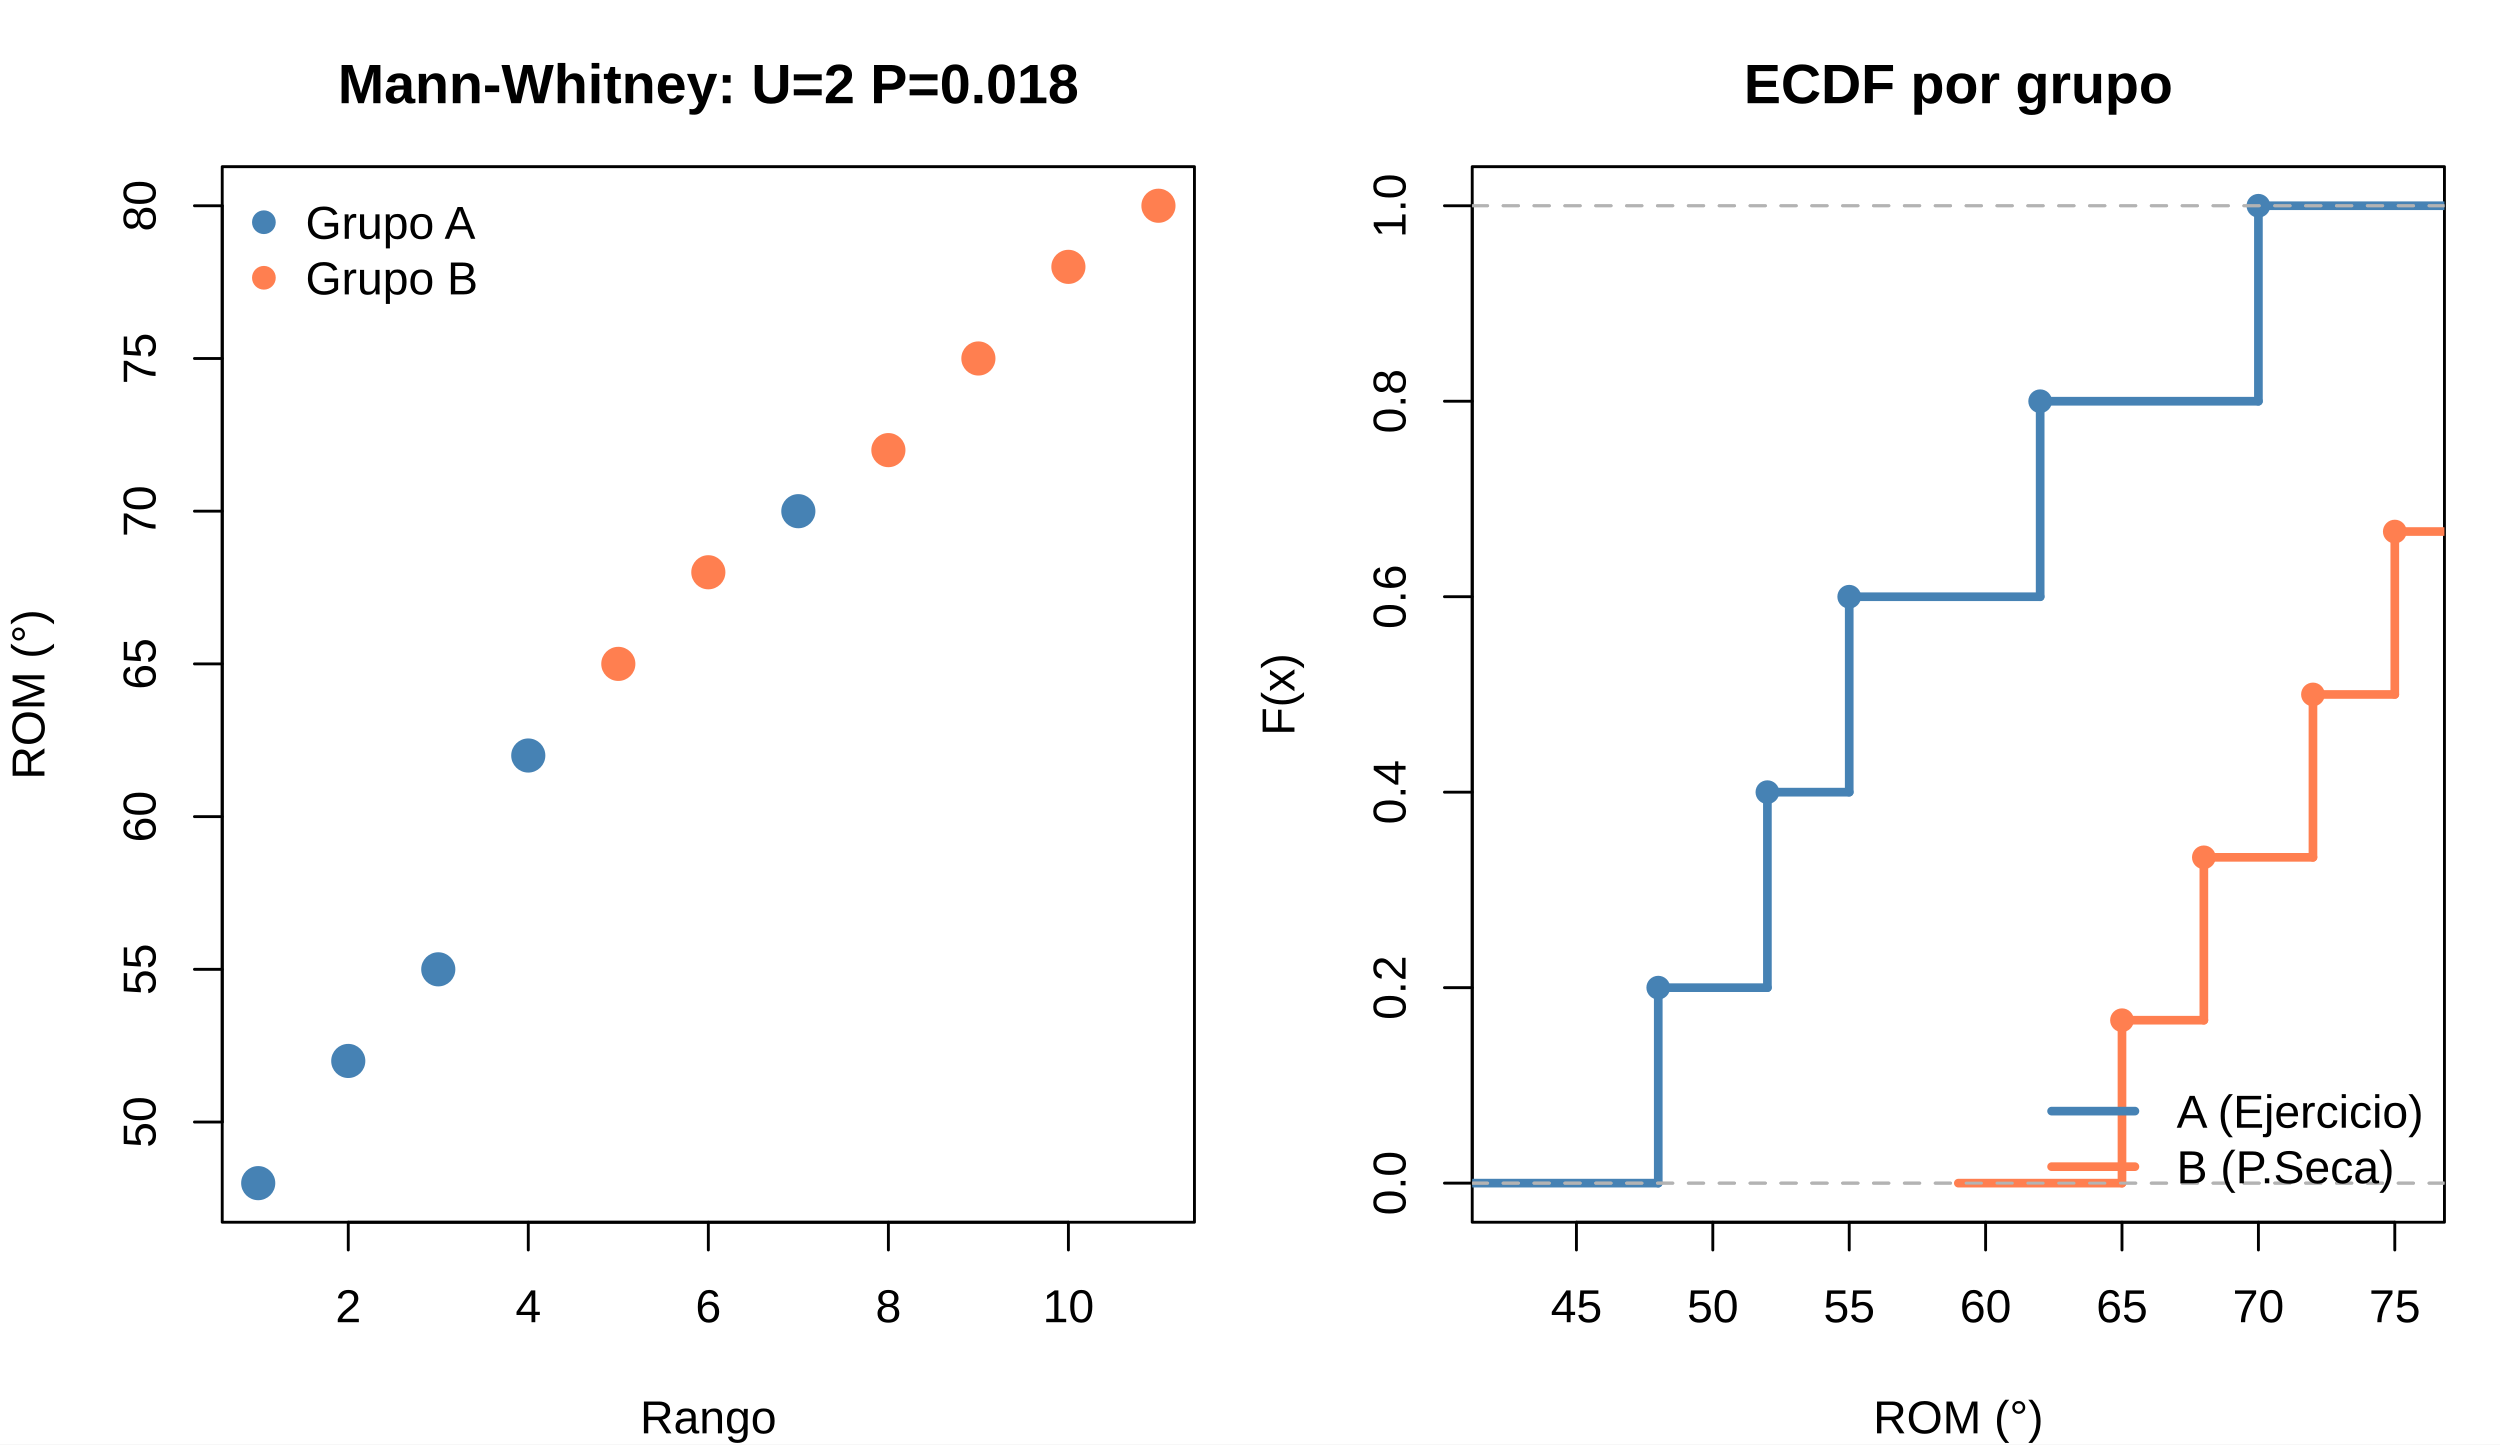
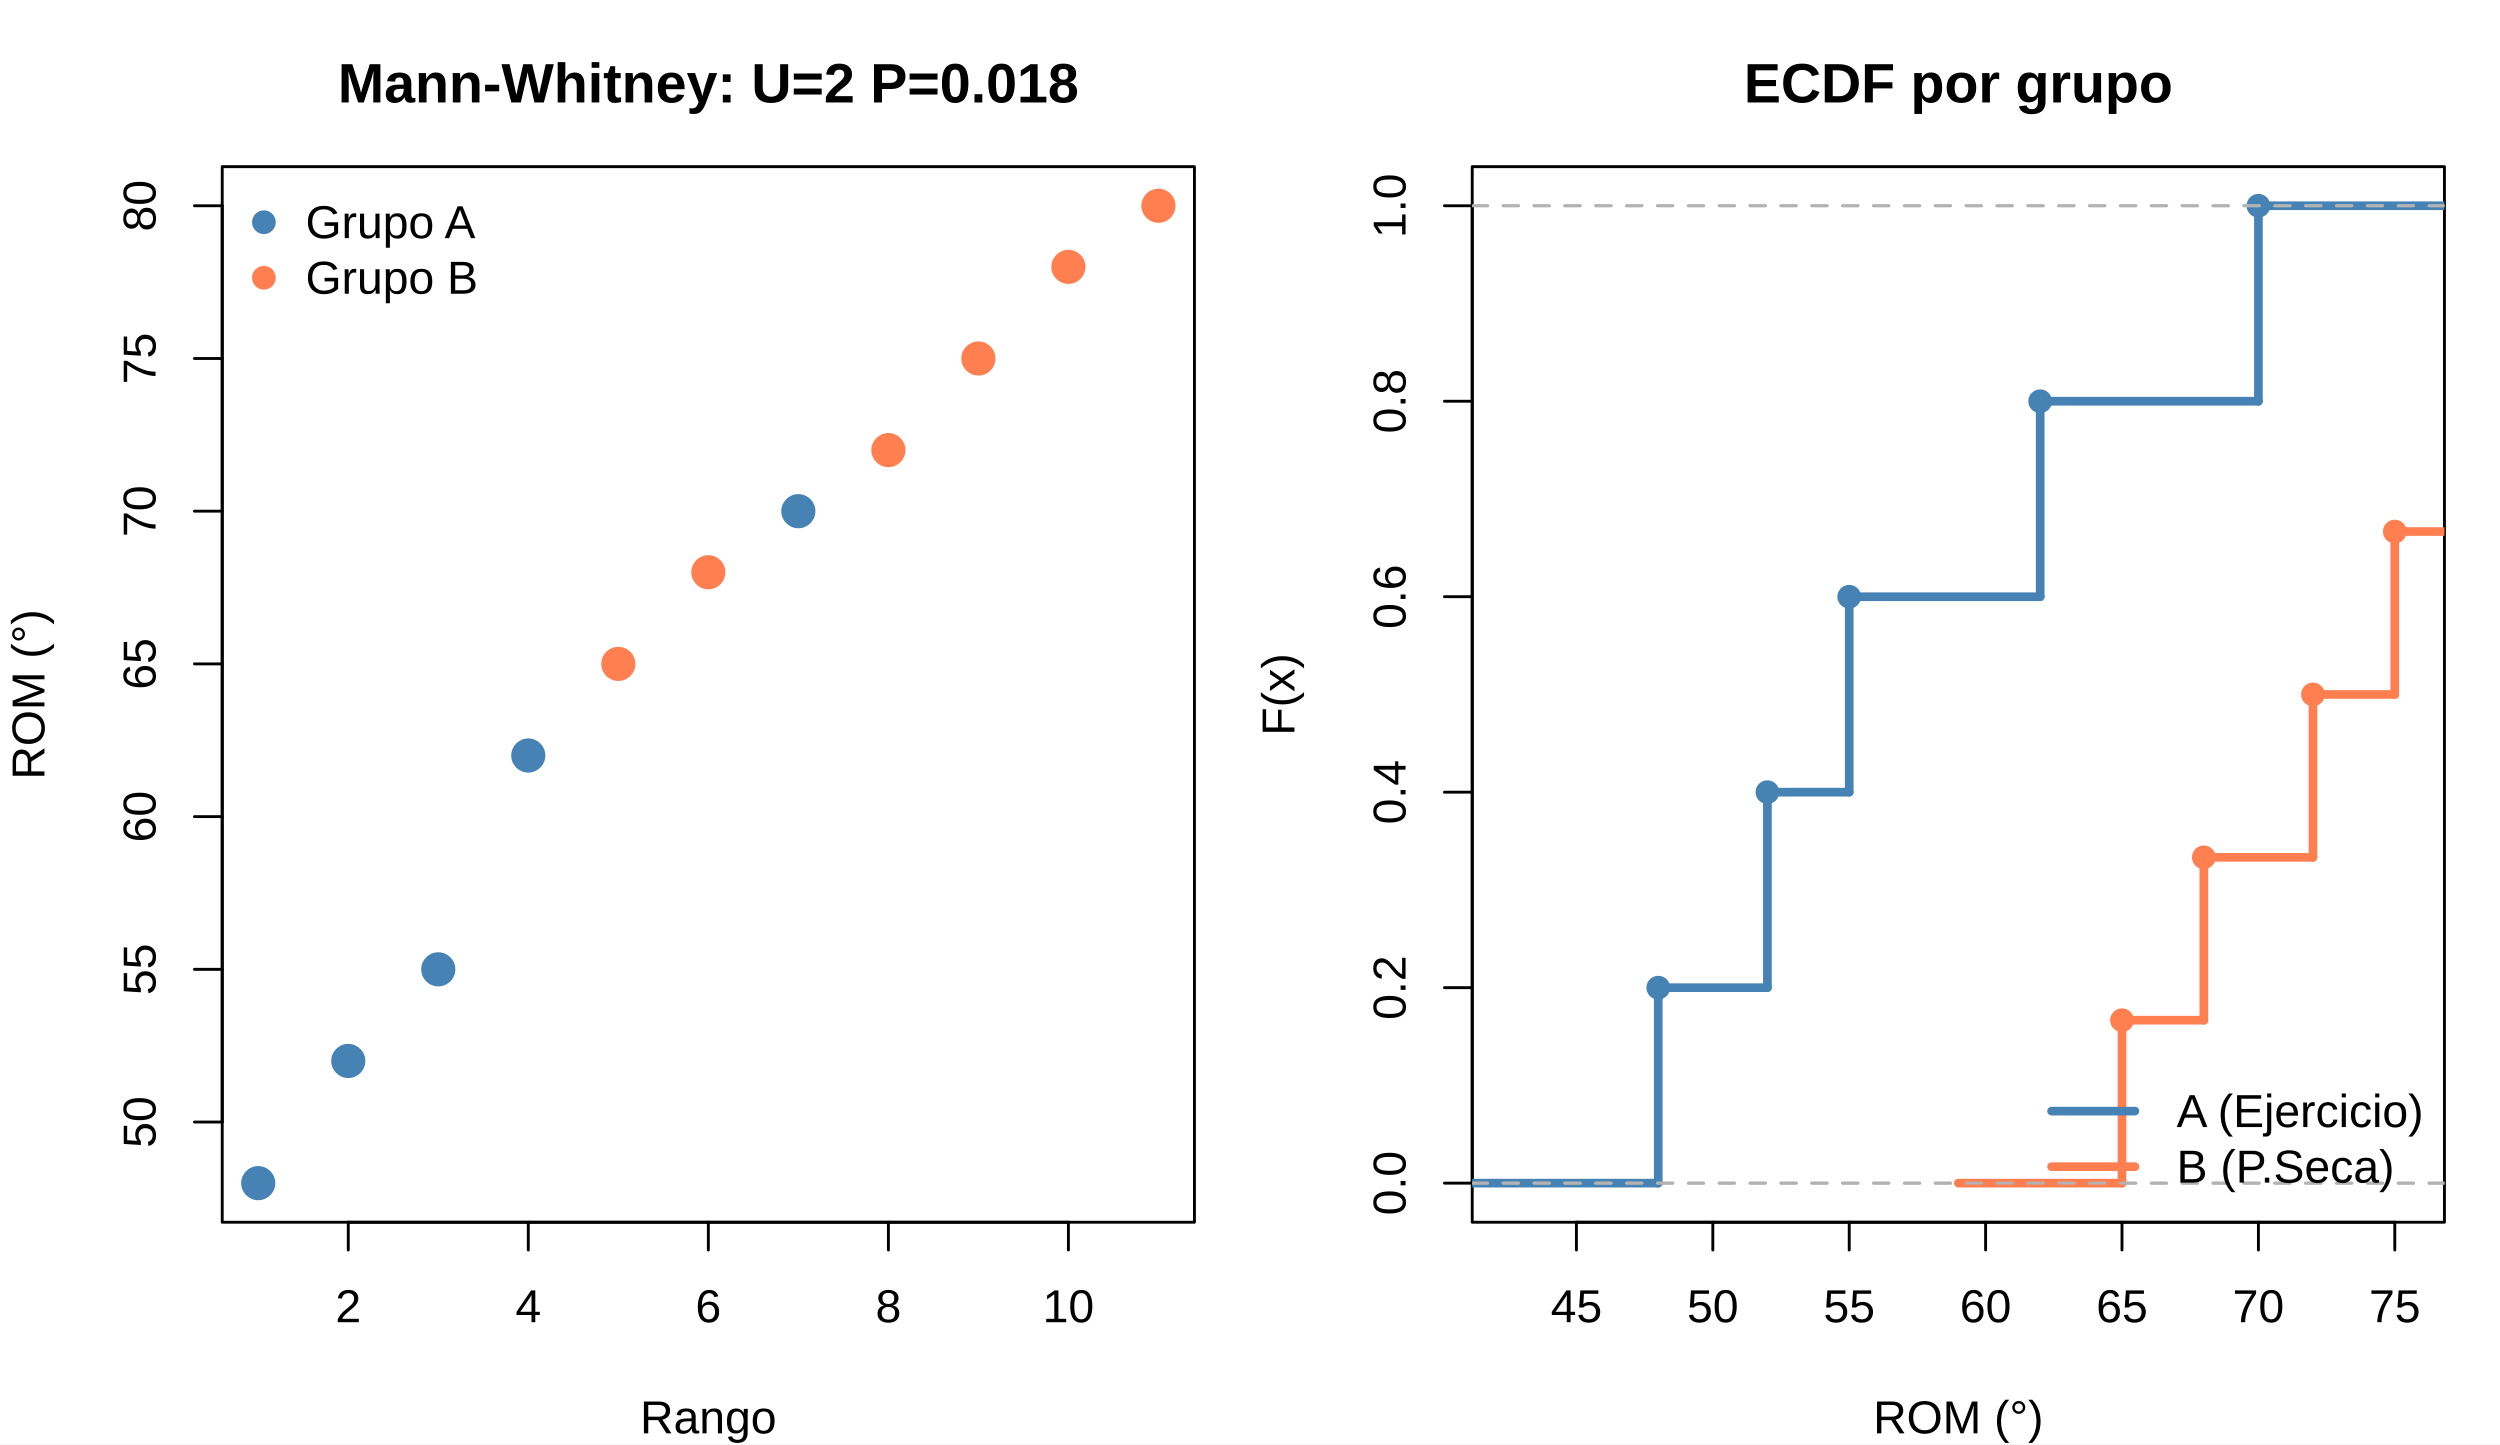
<svg xmlns="http://www.w3.org/2000/svg" width="648.00pt" height="374.40pt" viewBox="0 0 648.00 374.40">
  <g class="svglite">
    <defs>
      <style type="text/css">
    .svglite line, .svglite polyline, .svglite polygon, .svglite path, .svglite rect, .svglite circle {
      fill: none;
      stroke: #000000;
      stroke-linecap: round;
      stroke-linejoin: round;
      stroke-miterlimit: 10.00;
    }
    .svglite text {
      white-space: pre;
    }
    .svglite g.glyphgroup path {
      fill: inherit;
      stroke: none;
    }
  </style>
    </defs>
    <rect width="100%" height="100%" style="stroke: none; fill: #FFFFFF;" />
    <defs>
      <clipPath id="cpMC4wMHw2NDguMDB8MC4wMHwzNzQuNDA=">
        <rect x="0.00" y="0.00" width="648.00" height="374.40" />
      </clipPath>
    </defs>
    <g clip-path="url(#cpMC4wMHw2NDguMDB8MC4wMHwzNzQuNDA=)">
</g>
    <defs>
      <clipPath id="cpNTcuNjB8MzA5LjYwfDQzLjIwfDMxNi44MA==">
        <rect x="57.60" y="43.20" width="252.00" height="273.60" />
      </clipPath>
    </defs>
    <g clip-path="url(#cpNTcuNjB8MzA5LjYwfDQzLjIwfDMxNi44MA==)">
      <circle cx="113.60" cy="251.25" r="4.05" style="stroke-width: 0.75; stroke: #4682B4; fill: #4682B4;" />
      <circle cx="136.93" cy="195.83" r="4.05" style="stroke-width: 0.75; stroke: #4682B4; fill: #4682B4;" />
      <circle cx="66.93" cy="306.67" r="4.05" style="stroke-width: 0.75; stroke: #4682B4; fill: #4682B4;" />
      <circle cx="206.93" cy="132.50" r="4.05" style="stroke-width: 0.75; stroke: #4682B4; fill: #4682B4;" />
      <circle cx="90.27" cy="275.00" r="4.05" style="stroke-width: 0.75; stroke: #4682B4; fill: #4682B4;" />
      <circle cx="230.27" cy="116.67" r="4.05" style="stroke-width: 0.75; stroke: #FF7F50; fill: #FF7F50;" />
      <circle cx="183.60" cy="148.33" r="4.05" style="stroke-width: 0.75; stroke: #FF7F50; fill: #FF7F50;" />
      <circle cx="253.60" cy="92.92" r="4.05" style="stroke-width: 0.75; stroke: #FF7F50; fill: #FF7F50;" />
      <circle cx="300.27" cy="53.33" r="4.05" style="stroke-width: 0.75; stroke: #FF7F50; fill: #FF7F50;" />
      <circle cx="160.27" cy="172.08" r="4.05" style="stroke-width: 0.75; stroke: #FF7F50; fill: #FF7F50;" />
      <circle cx="276.93" cy="69.17" r="4.05" style="stroke-width: 0.75; stroke: #FF7F50; fill: #FF7F50;" />
    </g>
    <g clip-path="url(#cpMC4wMHw2NDguMDB8MC4wMHwzNzQuNDA=)">
      <line x1="90.27" y1="316.80" x2="276.93" y2="316.80" style="stroke-width: 0.75;" />
      <line x1="90.27" y1="316.80" x2="90.27" y2="324.00" style="stroke-width: 0.75;" />
      <line x1="136.93" y1="316.80" x2="136.93" y2="324.00" style="stroke-width: 0.75;" />
      <line x1="183.60" y1="316.80" x2="183.60" y2="324.00" style="stroke-width: 0.75;" />
      <line x1="230.27" y1="316.80" x2="230.27" y2="324.00" style="stroke-width: 0.75;" />
      <line x1="276.93" y1="316.80" x2="276.93" y2="324.00" style="stroke-width: 0.75;" />
-       <text x="90.27" y="342.72" text-anchor="middle" style="font-size: 12.00px; font-family: &quot;Arial&quot;;" textLength="6.67px" lengthAdjust="spacingAndGlyphs">2</text>
-       <text x="136.93" y="342.72" text-anchor="middle" style="font-size: 12.00px; font-family: &quot;Arial&quot;;" textLength="6.67px" lengthAdjust="spacingAndGlyphs">4</text>
-       <text x="183.60" y="342.72" text-anchor="middle" style="font-size: 12.00px; font-family: &quot;Arial&quot;;" textLength="6.67px" lengthAdjust="spacingAndGlyphs">6</text>
-       <text x="230.27" y="342.72" text-anchor="middle" style="font-size: 12.00px; font-family: &quot;Arial&quot;;" textLength="6.67px" lengthAdjust="spacingAndGlyphs">8</text>
-       <text x="276.93" y="342.72" text-anchor="middle" style="font-size: 12.00px; font-family: &quot;Arial&quot;;" textLength="13.34px" lengthAdjust="spacingAndGlyphs">10</text>
+       <text x="90.27" y="342.72" text-anchor="middle" style="font-size: 12.00px; font-family: &quot;Liberation Sans&quot;;" textLength="6.67px" lengthAdjust="spacingAndGlyphs">2</text>
+       <text x="136.93" y="342.72" text-anchor="middle" style="font-size: 12.00px; font-family: &quot;Liberation Sans&quot;;" textLength="6.67px" lengthAdjust="spacingAndGlyphs">4</text>
+       <text x="183.60" y="342.72" text-anchor="middle" style="font-size: 12.00px; font-family: &quot;Liberation Sans&quot;;" textLength="6.67px" lengthAdjust="spacingAndGlyphs">6</text>
+       <text x="230.27" y="342.72" text-anchor="middle" style="font-size: 12.00px; font-family: &quot;Liberation Sans&quot;;" textLength="6.67px" lengthAdjust="spacingAndGlyphs">8</text>
+       <text x="276.93" y="342.72" text-anchor="middle" style="font-size: 12.00px; font-family: &quot;Liberation Sans&quot;;" textLength="13.34px" lengthAdjust="spacingAndGlyphs">10</text>
      <line x1="57.60" y1="290.83" x2="57.60" y2="53.33" style="stroke-width: 0.75;" />
      <line x1="57.60" y1="290.83" x2="50.40" y2="290.83" style="stroke-width: 0.75;" />
      <line x1="57.60" y1="251.25" x2="50.40" y2="251.25" style="stroke-width: 0.75;" />
      <line x1="57.60" y1="211.67" x2="50.40" y2="211.67" style="stroke-width: 0.75;" />
      <line x1="57.60" y1="172.08" x2="50.40" y2="172.08" style="stroke-width: 0.75;" />
      <line x1="57.60" y1="132.50" x2="50.40" y2="132.50" style="stroke-width: 0.75;" />
      <line x1="57.60" y1="92.92" x2="50.40" y2="92.92" style="stroke-width: 0.75;" />
      <line x1="57.60" y1="53.33" x2="50.40" y2="53.33" style="stroke-width: 0.75;" />
-       <text transform="translate(40.32,290.83) rotate(-90)" text-anchor="middle" style="font-size: 12.00px; font-family: &quot;Arial&quot;;" textLength="13.34px" lengthAdjust="spacingAndGlyphs">50</text>
-       <text transform="translate(40.32,251.25) rotate(-90)" text-anchor="middle" style="font-size: 12.00px; font-family: &quot;Arial&quot;;" textLength="13.34px" lengthAdjust="spacingAndGlyphs">55</text>
-       <text transform="translate(40.32,211.67) rotate(-90)" text-anchor="middle" style="font-size: 12.00px; font-family: &quot;Arial&quot;;" textLength="13.34px" lengthAdjust="spacingAndGlyphs">60</text>
-       <text transform="translate(40.32,172.08) rotate(-90)" text-anchor="middle" style="font-size: 12.00px; font-family: &quot;Arial&quot;;" textLength="13.34px" lengthAdjust="spacingAndGlyphs">65</text>
-       <text transform="translate(40.32,132.50) rotate(-90)" text-anchor="middle" style="font-size: 12.00px; font-family: &quot;Arial&quot;;" textLength="13.34px" lengthAdjust="spacingAndGlyphs">70</text>
-       <text transform="translate(40.32,92.92) rotate(-90)" text-anchor="middle" style="font-size: 12.00px; font-family: &quot;Arial&quot;;" textLength="13.34px" lengthAdjust="spacingAndGlyphs">75</text>
-       <text transform="translate(40.32,53.33) rotate(-90)" text-anchor="middle" style="font-size: 12.00px; font-family: &quot;Arial&quot;;" textLength="13.34px" lengthAdjust="spacingAndGlyphs">80</text>
+       <text transform="translate(40.32,290.83) rotate(-90)" text-anchor="middle" style="font-size: 12.00px; font-family: &quot;Liberation Sans&quot;;" textLength="13.34px" lengthAdjust="spacingAndGlyphs">50</text>
+       <text transform="translate(40.32,251.25) rotate(-90)" text-anchor="middle" style="font-size: 12.00px; font-family: &quot;Liberation Sans&quot;;" textLength="13.34px" lengthAdjust="spacingAndGlyphs">55</text>
+       <text transform="translate(40.32,211.67) rotate(-90)" text-anchor="middle" style="font-size: 12.00px; font-family: &quot;Liberation Sans&quot;;" textLength="13.34px" lengthAdjust="spacingAndGlyphs">60</text>
+       <text transform="translate(40.32,172.08) rotate(-90)" text-anchor="middle" style="font-size: 12.00px; font-family: &quot;Liberation Sans&quot;;" textLength="13.34px" lengthAdjust="spacingAndGlyphs">65</text>
+       <text transform="translate(40.32,132.50) rotate(-90)" text-anchor="middle" style="font-size: 12.00px; font-family: &quot;Liberation Sans&quot;;" textLength="13.34px" lengthAdjust="spacingAndGlyphs">70</text>
+       <text transform="translate(40.32,92.92) rotate(-90)" text-anchor="middle" style="font-size: 12.00px; font-family: &quot;Liberation Sans&quot;;" textLength="13.34px" lengthAdjust="spacingAndGlyphs">75</text>
+       <text transform="translate(40.32,53.33) rotate(-90)" text-anchor="middle" style="font-size: 12.00px; font-family: &quot;Liberation Sans&quot;;" textLength="13.34px" lengthAdjust="spacingAndGlyphs">80</text>
      <polygon points="57.60,316.80 309.60,316.80 309.60,43.20 57.60,43.20 " style="stroke-width: 0.75;" />
    </g>
    <defs>
      <clipPath id="cpMC4wMHwzMjQuMDB8MC4wMHwzNzQuNDA=">
        <rect x="0.00" y="0.00" width="324.00" height="374.40" />
      </clipPath>
    </defs>
    <g clip-path="url(#cpMC4wMHwzMjQuMDB8MC4wMHwzNzQuNDA=)">
-       <text x="183.60" y="26.75" text-anchor="middle" style="font-size: 14.40px; font-weight: bold; font-family: &quot;Arial&quot;;" textLength="191.94px" lengthAdjust="spacingAndGlyphs">Mann-Whitney: U=2 P=0.018</text>
-       <text x="183.60" y="371.52" text-anchor="middle" style="font-size: 12.00px; font-family: &quot;Arial&quot;;" textLength="35.36px" lengthAdjust="spacingAndGlyphs">Rango</text>
-       <text transform="translate(11.52,180.00) rotate(-90)" text-anchor="middle" style="font-size: 12.00px; font-family: &quot;Arial&quot;;" textLength="44.12px" lengthAdjust="spacingAndGlyphs">ROM (°)</text>
+       <text x="183.60" y="26.55" text-anchor="middle" style="font-size: 14.40px; font-weight: bold; font-family: &quot;Liberation Sans&quot;;" textLength="191.94px" lengthAdjust="spacingAndGlyphs">Mann-Whitney: U=2 P=0.018</text>
+       <text x="183.60" y="371.52" text-anchor="middle" style="font-size: 12.00px; font-family: &quot;Liberation Sans&quot;;" textLength="35.36px" lengthAdjust="spacingAndGlyphs">Rango</text>
+       <text transform="translate(11.52,180.00) rotate(-90)" text-anchor="middle" style="font-size: 12.00px; font-family: &quot;Liberation Sans&quot;;" textLength="44.12px" lengthAdjust="spacingAndGlyphs">ROM (°)</text>
    </g>
    <g clip-path="url(#cpNTcuNjB8MzA5LjYwfDQzLjIwfDMxNi44MA==)">
      <circle cx="68.40" cy="57.60" r="2.70" style="stroke-width: 0.75; stroke: #4682B4; fill: #4682B4;" />
      <circle cx="68.40" cy="72.00" r="2.70" style="stroke-width: 0.75; stroke: #FF7F50; fill: #FF7F50;" />
-       <text x="79.20" y="61.90" style="font-size: 12.00px; font-family: &quot;Arial&quot;;" textLength="44.02px" lengthAdjust="spacingAndGlyphs">Grupo A</text>
-       <text x="79.20" y="76.30" style="font-size: 12.00px; font-family: &quot;Arial&quot;;" textLength="44.67px" lengthAdjust="spacingAndGlyphs">Grupo B</text>
+       <text x="79.20" y="61.73" style="font-size: 12.00px; font-family: &quot;Liberation Sans&quot;;" textLength="44.02px" lengthAdjust="spacingAndGlyphs">Grupo A</text>
+       <text x="79.20" y="76.13" style="font-size: 12.00px; font-family: &quot;Liberation Sans&quot;;" textLength="44.67px" lengthAdjust="spacingAndGlyphs">Grupo B</text>
    </g>
    <defs>
      <clipPath id="cpMzgxLjYwfDYzMy42MHw0My4yMHwzMTYuODA=">
        <rect x="381.60" y="43.20" width="252.00" height="273.60" />
      </clipPath>
    </defs>
    <g clip-path="url(#cpMzgxLjYwfDYzMy42MHw0My4yMHwzMTYuODA=)">
</g>
    <g clip-path="url(#cpMC4wMHw2NDguMDB8MC4wMHwzNzQuNDA=)">
      <line x1="408.61" y1="316.80" x2="620.73" y2="316.80" style="stroke-width: 0.75;" />
      <line x1="408.61" y1="316.80" x2="408.61" y2="324.00" style="stroke-width: 0.75;" />
      <line x1="443.96" y1="316.80" x2="443.96" y2="324.00" style="stroke-width: 0.75;" />
      <line x1="479.32" y1="316.80" x2="479.32" y2="324.00" style="stroke-width: 0.75;" />
      <line x1="514.67" y1="316.80" x2="514.67" y2="324.00" style="stroke-width: 0.75;" />
      <line x1="550.02" y1="316.80" x2="550.02" y2="324.00" style="stroke-width: 0.75;" />
      <line x1="585.38" y1="316.80" x2="585.38" y2="324.00" style="stroke-width: 0.75;" />
      <line x1="620.73" y1="316.80" x2="620.73" y2="324.00" style="stroke-width: 0.75;" />
-       <text x="408.61" y="342.72" text-anchor="middle" style="font-size: 12.00px; font-family: &quot;Arial&quot;;" textLength="13.34px" lengthAdjust="spacingAndGlyphs">45</text>
-       <text x="443.96" y="342.72" text-anchor="middle" style="font-size: 12.00px; font-family: &quot;Arial&quot;;" textLength="13.34px" lengthAdjust="spacingAndGlyphs">50</text>
-       <text x="479.32" y="342.72" text-anchor="middle" style="font-size: 12.00px; font-family: &quot;Arial&quot;;" textLength="13.34px" lengthAdjust="spacingAndGlyphs">55</text>
-       <text x="514.67" y="342.72" text-anchor="middle" style="font-size: 12.00px; font-family: &quot;Arial&quot;;" textLength="13.34px" lengthAdjust="spacingAndGlyphs">60</text>
-       <text x="550.02" y="342.72" text-anchor="middle" style="font-size: 12.00px; font-family: &quot;Arial&quot;;" textLength="13.34px" lengthAdjust="spacingAndGlyphs">65</text>
-       <text x="585.38" y="342.72" text-anchor="middle" style="font-size: 12.00px; font-family: &quot;Arial&quot;;" textLength="13.34px" lengthAdjust="spacingAndGlyphs">70</text>
-       <text x="620.73" y="342.72" text-anchor="middle" style="font-size: 12.00px; font-family: &quot;Arial&quot;;" textLength="13.34px" lengthAdjust="spacingAndGlyphs">75</text>
+       <text x="408.61" y="342.72" text-anchor="middle" style="font-size: 12.00px; font-family: &quot;Liberation Sans&quot;;" textLength="13.34px" lengthAdjust="spacingAndGlyphs">45</text>
+       <text x="443.96" y="342.72" text-anchor="middle" style="font-size: 12.00px; font-family: &quot;Liberation Sans&quot;;" textLength="13.34px" lengthAdjust="spacingAndGlyphs">50</text>
+       <text x="479.32" y="342.72" text-anchor="middle" style="font-size: 12.00px; font-family: &quot;Liberation Sans&quot;;" textLength="13.34px" lengthAdjust="spacingAndGlyphs">55</text>
+       <text x="514.67" y="342.72" text-anchor="middle" style="font-size: 12.00px; font-family: &quot;Liberation Sans&quot;;" textLength="13.34px" lengthAdjust="spacingAndGlyphs">60</text>
+       <text x="550.02" y="342.72" text-anchor="middle" style="font-size: 12.00px; font-family: &quot;Liberation Sans&quot;;" textLength="13.34px" lengthAdjust="spacingAndGlyphs">65</text>
+       <text x="585.38" y="342.72" text-anchor="middle" style="font-size: 12.00px; font-family: &quot;Liberation Sans&quot;;" textLength="13.34px" lengthAdjust="spacingAndGlyphs">70</text>
+       <text x="620.73" y="342.72" text-anchor="middle" style="font-size: 12.00px; font-family: &quot;Liberation Sans&quot;;" textLength="13.34px" lengthAdjust="spacingAndGlyphs">75</text>
      <line x1="381.60" y1="306.67" x2="381.60" y2="53.33" style="stroke-width: 0.75;" />
      <line x1="381.60" y1="306.67" x2="374.40" y2="306.67" style="stroke-width: 0.75;" />
      <line x1="381.60" y1="256.00" x2="374.40" y2="256.00" style="stroke-width: 0.75;" />
      <line x1="381.60" y1="205.33" x2="374.40" y2="205.33" style="stroke-width: 0.75;" />
      <line x1="381.60" y1="154.67" x2="374.40" y2="154.67" style="stroke-width: 0.75;" />
      <line x1="381.60" y1="104.00" x2="374.40" y2="104.00" style="stroke-width: 0.75;" />
      <line x1="381.60" y1="53.33" x2="374.40" y2="53.33" style="stroke-width: 0.75;" />
-       <text transform="translate(364.32,306.67) rotate(-90)" text-anchor="middle" style="font-size: 12.00px; font-family: &quot;Arial&quot;;" textLength="16.67px" lengthAdjust="spacingAndGlyphs">0.0</text>
-       <text transform="translate(364.32,256.00) rotate(-90)" text-anchor="middle" style="font-size: 12.00px; font-family: &quot;Arial&quot;;" textLength="16.67px" lengthAdjust="spacingAndGlyphs">0.2</text>
-       <text transform="translate(364.32,205.33) rotate(-90)" text-anchor="middle" style="font-size: 12.00px; font-family: &quot;Arial&quot;;" textLength="16.67px" lengthAdjust="spacingAndGlyphs">0.4</text>
-       <text transform="translate(364.32,154.67) rotate(-90)" text-anchor="middle" style="font-size: 12.00px; font-family: &quot;Arial&quot;;" textLength="16.67px" lengthAdjust="spacingAndGlyphs">0.6</text>
-       <text transform="translate(364.32,104.00) rotate(-90)" text-anchor="middle" style="font-size: 12.00px; font-family: &quot;Arial&quot;;" textLength="16.67px" lengthAdjust="spacingAndGlyphs">0.8</text>
-       <text transform="translate(364.32,53.33) rotate(-90)" text-anchor="middle" style="font-size: 12.00px; font-family: &quot;Arial&quot;;" textLength="16.67px" lengthAdjust="spacingAndGlyphs">1.0</text>
+       <text transform="translate(364.32,306.67) rotate(-90)" text-anchor="middle" style="font-size: 12.00px; font-family: &quot;Liberation Sans&quot;;" textLength="16.67px" lengthAdjust="spacingAndGlyphs">0.0</text>
+       <text transform="translate(364.32,256.00) rotate(-90)" text-anchor="middle" style="font-size: 12.00px; font-family: &quot;Liberation Sans&quot;;" textLength="16.67px" lengthAdjust="spacingAndGlyphs">0.2</text>
+       <text transform="translate(364.32,205.33) rotate(-90)" text-anchor="middle" style="font-size: 12.00px; font-family: &quot;Liberation Sans&quot;;" textLength="16.67px" lengthAdjust="spacingAndGlyphs">0.4</text>
+       <text transform="translate(364.32,154.67) rotate(-90)" text-anchor="middle" style="font-size: 12.00px; font-family: &quot;Liberation Sans&quot;;" textLength="16.67px" lengthAdjust="spacingAndGlyphs">0.6</text>
+       <text transform="translate(364.32,104.00) rotate(-90)" text-anchor="middle" style="font-size: 12.00px; font-family: &quot;Liberation Sans&quot;;" textLength="16.67px" lengthAdjust="spacingAndGlyphs">0.8</text>
+       <text transform="translate(364.32,53.33) rotate(-90)" text-anchor="middle" style="font-size: 12.00px; font-family: &quot;Liberation Sans&quot;;" textLength="16.67px" lengthAdjust="spacingAndGlyphs">1.0</text>
      <polygon points="381.60,316.80 633.60,316.80 633.60,43.20 381.60,43.20 " style="stroke-width: 0.75;" />
    </g>
    <defs>
      <clipPath id="cpMzI0LjAwfDY0OC4wMHwwLjAwfDM3NC40MA==">
        <rect x="324.00" y="0.00" width="324.00" height="374.40" />
      </clipPath>
    </defs>
    <g clip-path="url(#cpMzI0LjAwfDY0OC4wMHwwLjAwfDM3NC40MA==)">
-       <text x="507.60" y="26.75" text-anchor="middle" style="font-size: 14.40px; font-weight: bold; font-family: &quot;Arial&quot;;" textLength="111.14px" lengthAdjust="spacingAndGlyphs">ECDF por grupo</text>
-       <text x="507.60" y="371.52" text-anchor="middle" style="font-size: 12.00px; font-family: &quot;Arial&quot;;" textLength="44.12px" lengthAdjust="spacingAndGlyphs">ROM (°)</text>
-       <text transform="translate(335.52,180.00) rotate(-90)" text-anchor="middle" style="font-size: 12.00px; font-family: &quot;Arial&quot;;" textLength="21.33px" lengthAdjust="spacingAndGlyphs">F(x)</text>
+       <text x="507.60" y="26.55" text-anchor="middle" style="font-size: 14.40px; font-weight: bold; font-family: &quot;Liberation Sans&quot;;" textLength="111.14px" lengthAdjust="spacingAndGlyphs">ECDF por grupo</text>
+       <text x="507.60" y="371.52" text-anchor="middle" style="font-size: 12.00px; font-family: &quot;Liberation Sans&quot;;" textLength="44.12px" lengthAdjust="spacingAndGlyphs">ROM (°)</text>
+       <text transform="translate(335.52,180.00) rotate(-90)" text-anchor="middle" style="font-size: 12.00px; font-family: &quot;Liberation Sans&quot;;" textLength="21.33px" lengthAdjust="spacingAndGlyphs">F(x)</text>
    </g>
    <g clip-path="url(#cpMzgxLjYwfDYzMy42MHw0My4yMHwzMTYuODA=)">
      <line x1="352.04" y1="306.67" x2="429.82" y2="306.67" style="stroke-width: 2.25; stroke: #4682B4;" />
      <line x1="429.82" y1="256.00" x2="458.11" y2="256.00" style="stroke-width: 2.25; stroke: #4682B4;" />
      <line x1="458.11" y1="205.33" x2="479.32" y2="205.33" style="stroke-width: 2.25; stroke: #4682B4;" />
      <line x1="479.32" y1="154.67" x2="528.81" y2="154.67" style="stroke-width: 2.25; stroke: #4682B4;" />
      <line x1="528.81" y1="104.00" x2="585.38" y2="104.00" style="stroke-width: 2.25; stroke: #4682B4;" />
      <line x1="585.38" y1="53.33" x2="663.16" y2="53.33" style="stroke-width: 2.25; stroke: #4682B4;" />
      <circle cx="429.82" cy="256.00" r="2.70" style="stroke-width: 0.75; stroke: #4682B4; fill: #4682B4;" />
      <circle cx="458.11" cy="205.33" r="2.70" style="stroke-width: 0.75; stroke: #4682B4; fill: #4682B4;" />
      <circle cx="479.32" cy="154.67" r="2.70" style="stroke-width: 0.75; stroke: #4682B4; fill: #4682B4;" />
      <circle cx="528.81" cy="104.00" r="2.70" style="stroke-width: 0.75; stroke: #4682B4; fill: #4682B4;" />
      <circle cx="585.38" cy="53.33" r="2.70" style="stroke-width: 0.75; stroke: #4682B4; fill: #4682B4;" />
      <line x1="429.82" y1="306.67" x2="429.82" y2="256.00" style="stroke-width: 2.25; stroke: #4682B4;" />
      <line x1="458.11" y1="256.00" x2="458.11" y2="205.33" style="stroke-width: 2.25; stroke: #4682B4;" />
      <line x1="479.32" y1="205.33" x2="479.32" y2="154.67" style="stroke-width: 2.25; stroke: #4682B4;" />
      <line x1="528.81" y1="154.67" x2="528.81" y2="104.00" style="stroke-width: 2.25; stroke: #4682B4;" />
      <line x1="585.38" y1="104.00" x2="585.38" y2="53.33" style="stroke-width: 2.25; stroke: #4682B4;" />
      <line x1="381.60" y1="306.67" x2="633.60" y2="306.67" style="stroke-width: 0.75; stroke: #B3B3B3; stroke-dasharray: 4.00,4.00;" />
      <line x1="381.60" y1="53.33" x2="633.60" y2="53.33" style="stroke-width: 0.75; stroke: #B3B3B3; stroke-dasharray: 4.00,4.00;" />
      <line x1="507.60" y1="306.67" x2="550.02" y2="306.67" style="stroke-width: 2.25; stroke: #FF7F50;" />
      <line x1="550.02" y1="264.44" x2="571.24" y2="264.44" style="stroke-width: 2.25; stroke: #FF7F50;" />
      <line x1="571.24" y1="222.22" x2="599.52" y2="222.22" style="stroke-width: 2.25; stroke: #FF7F50;" />
      <line x1="599.52" y1="180.00" x2="620.73" y2="180.00" style="stroke-width: 2.25; stroke: #FF7F50;" />
      <line x1="620.73" y1="137.78" x2="641.94" y2="137.78" style="stroke-width: 2.25; stroke: #FF7F50;" />
      <line x1="641.94" y1="95.56" x2="656.08" y2="95.56" style="stroke-width: 2.25; stroke: #FF7F50;" />
      <line x1="656.08" y1="53.33" x2="698.51" y2="53.33" style="stroke-width: 2.25; stroke: #FF7F50;" />
      <circle cx="550.02" cy="264.44" r="2.70" style="stroke-width: 0.75; stroke: #FF7F50; fill: #FF7F50;" />
      <circle cx="571.24" cy="222.22" r="2.70" style="stroke-width: 0.75; stroke: #FF7F50; fill: #FF7F50;" />
      <circle cx="599.52" cy="180.00" r="2.70" style="stroke-width: 0.75; stroke: #FF7F50; fill: #FF7F50;" />
      <circle cx="620.73" cy="137.78" r="2.70" style="stroke-width: 0.75; stroke: #FF7F50; fill: #FF7F50;" />
      <circle cx="641.94" cy="95.56" r="2.70" style="stroke-width: 0.75; stroke: #FF7F50; fill: #FF7F50;" />
      <circle cx="656.08" cy="53.33" r="2.70" style="stroke-width: 0.75; stroke: #FF7F50; fill: #FF7F50;" />
      <line x1="550.02" y1="306.67" x2="550.02" y2="264.44" style="stroke-width: 2.25; stroke: #FF7F50;" />
      <line x1="571.24" y1="264.44" x2="571.24" y2="222.22" style="stroke-width: 2.25; stroke: #FF7F50;" />
      <line x1="599.52" y1="222.22" x2="599.52" y2="180.00" style="stroke-width: 2.25; stroke: #FF7F50;" />
      <line x1="620.73" y1="180.00" x2="620.73" y2="137.78" style="stroke-width: 2.25; stroke: #FF7F50;" />
      <line x1="641.94" y1="137.78" x2="641.94" y2="95.56" style="stroke-width: 2.25; stroke: #FF7F50;" />
      <line x1="656.08" y1="95.56" x2="656.08" y2="53.33" style="stroke-width: 2.25; stroke: #FF7F50;" />
      <line x1="381.60" y1="306.67" x2="633.60" y2="306.67" style="stroke-width: 0.75; stroke: #B3B3B3; stroke-dasharray: 4.00,4.00;" />
      <line x1="381.60" y1="53.33" x2="633.60" y2="53.33" style="stroke-width: 0.75; stroke: #B3B3B3; stroke-dasharray: 4.00,4.00;" />
      <line x1="531.77" y1="288.00" x2="553.37" y2="288.00" style="stroke-width: 2.25; stroke: #4682B4;" />
      <line x1="531.77" y1="302.40" x2="553.37" y2="302.40" style="stroke-width: 2.25; stroke: #FF7F50;" />
-       <text x="564.17" y="292.30" style="font-size: 12.00px; font-family: &quot;Arial&quot;;" textLength="64.03px" lengthAdjust="spacingAndGlyphs">A (Ejercicio)</text>
-       <text x="564.17" y="306.70" style="font-size: 12.00px; font-family: &quot;Arial&quot;;" textLength="56.45px" lengthAdjust="spacingAndGlyphs">B (P.Seca)</text>
+       <text x="564.17" y="292.13" style="font-size: 12.00px; font-family: &quot;Liberation Sans&quot;;" textLength="64.03px" lengthAdjust="spacingAndGlyphs">A (Ejercicio)</text>
+       <text x="564.17" y="306.53" style="font-size: 12.00px; font-family: &quot;Liberation Sans&quot;;" textLength="56.45px" lengthAdjust="spacingAndGlyphs">B (P.Seca)</text>
    </g>
  </g>
</svg>
